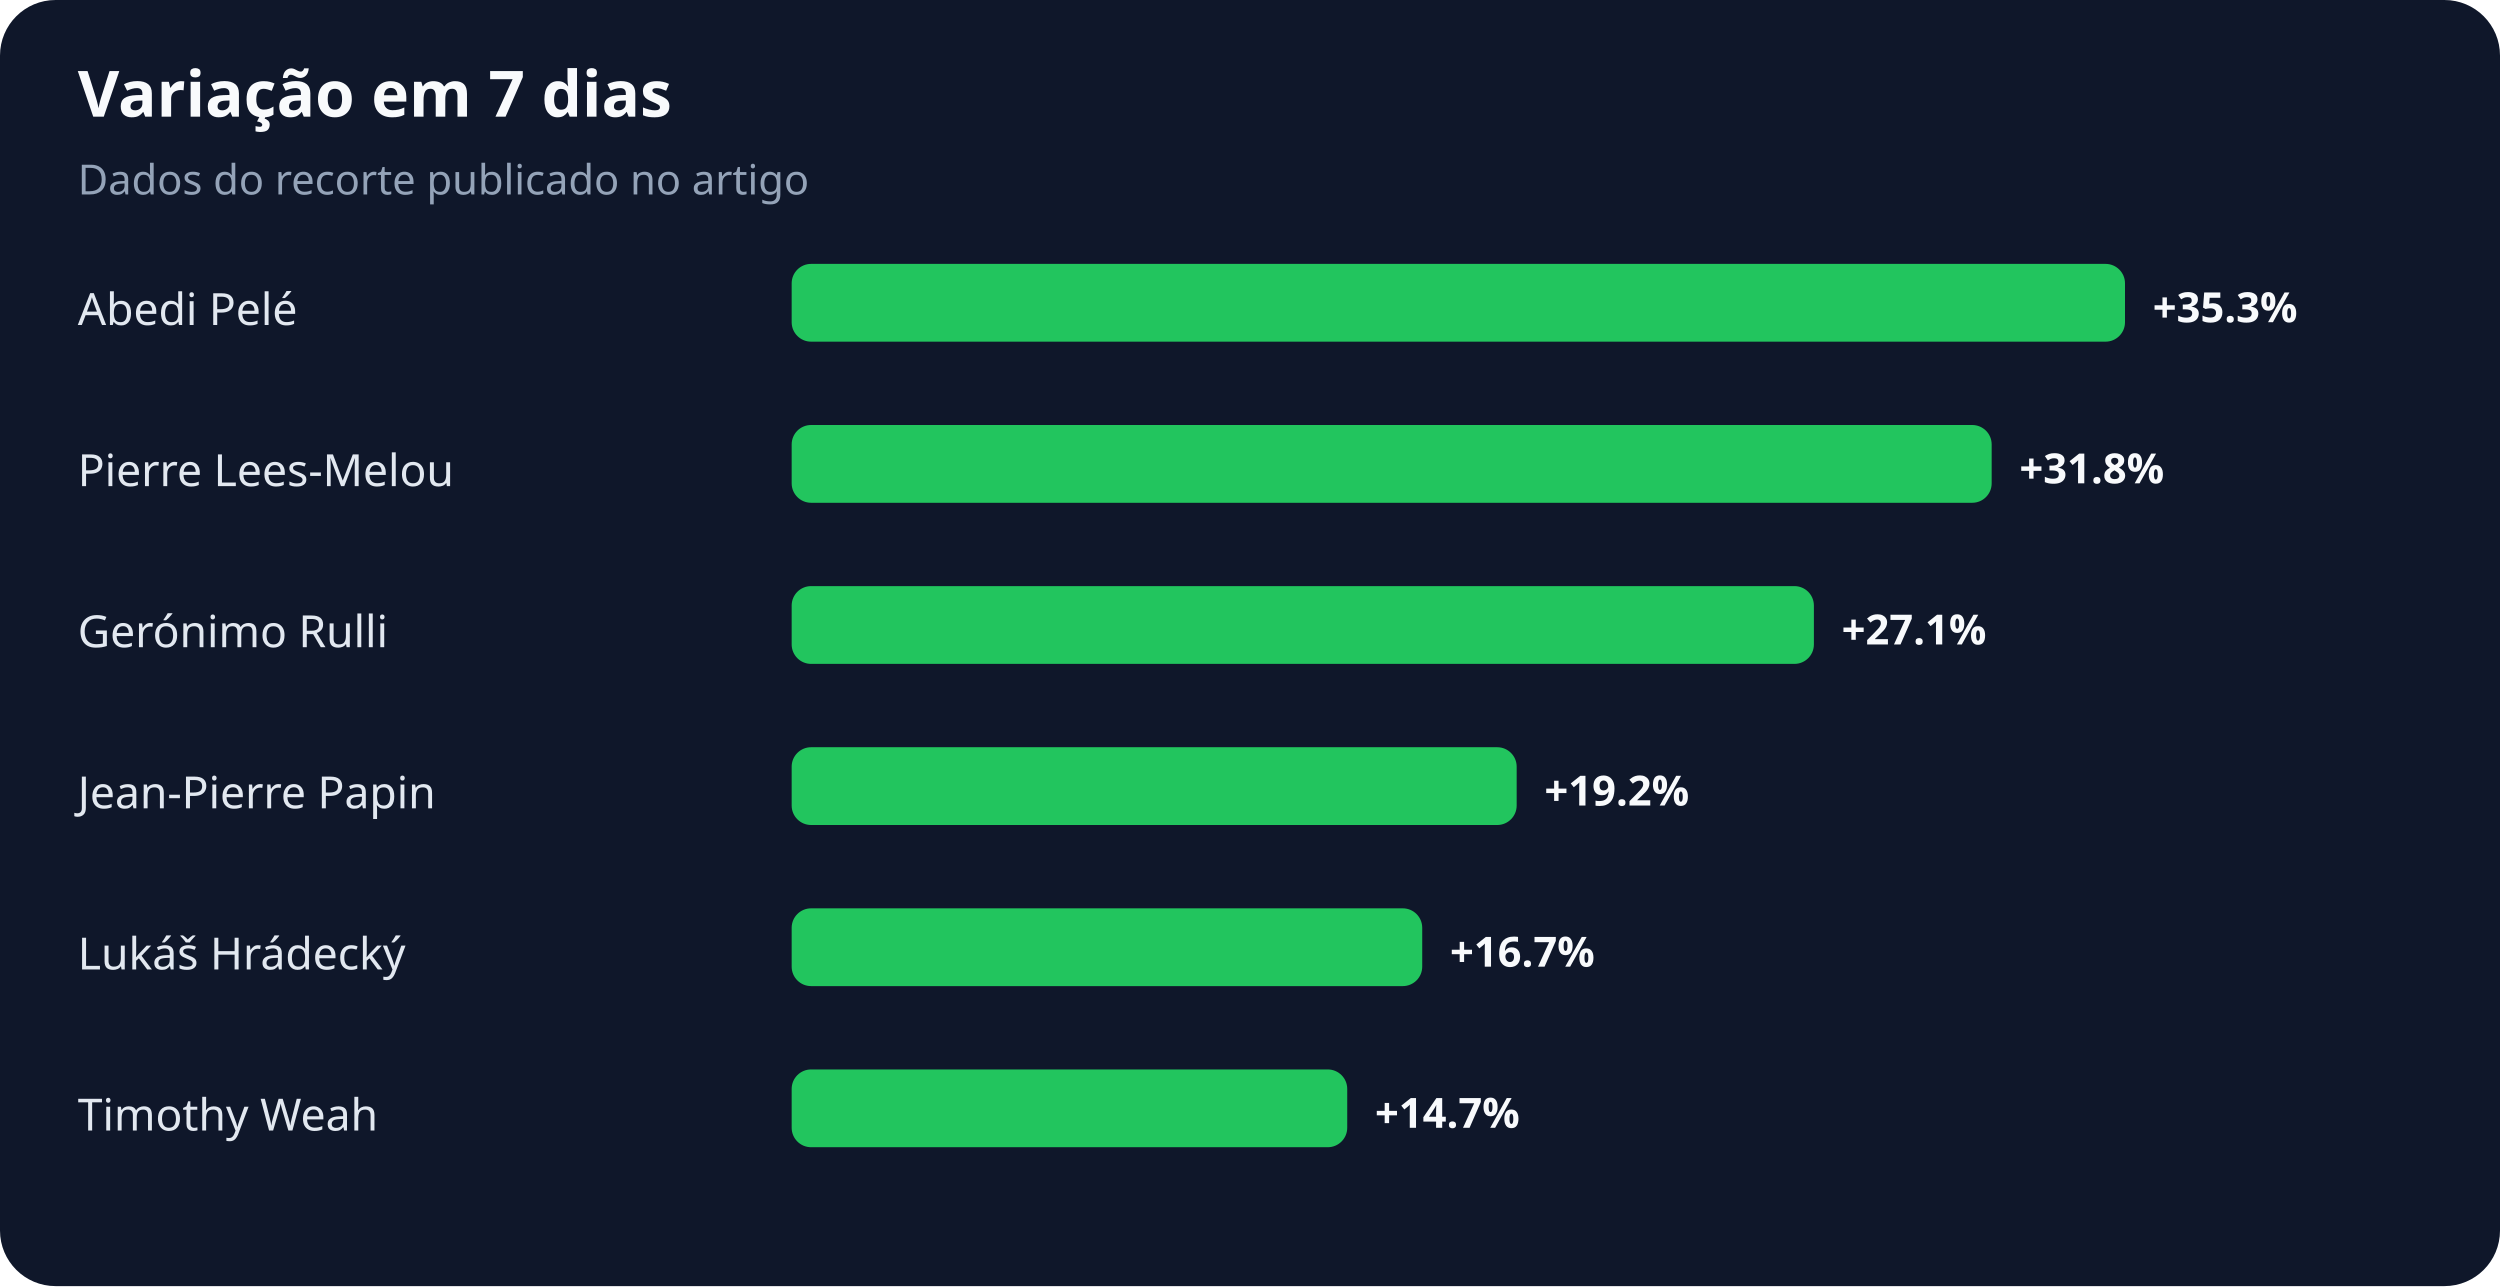
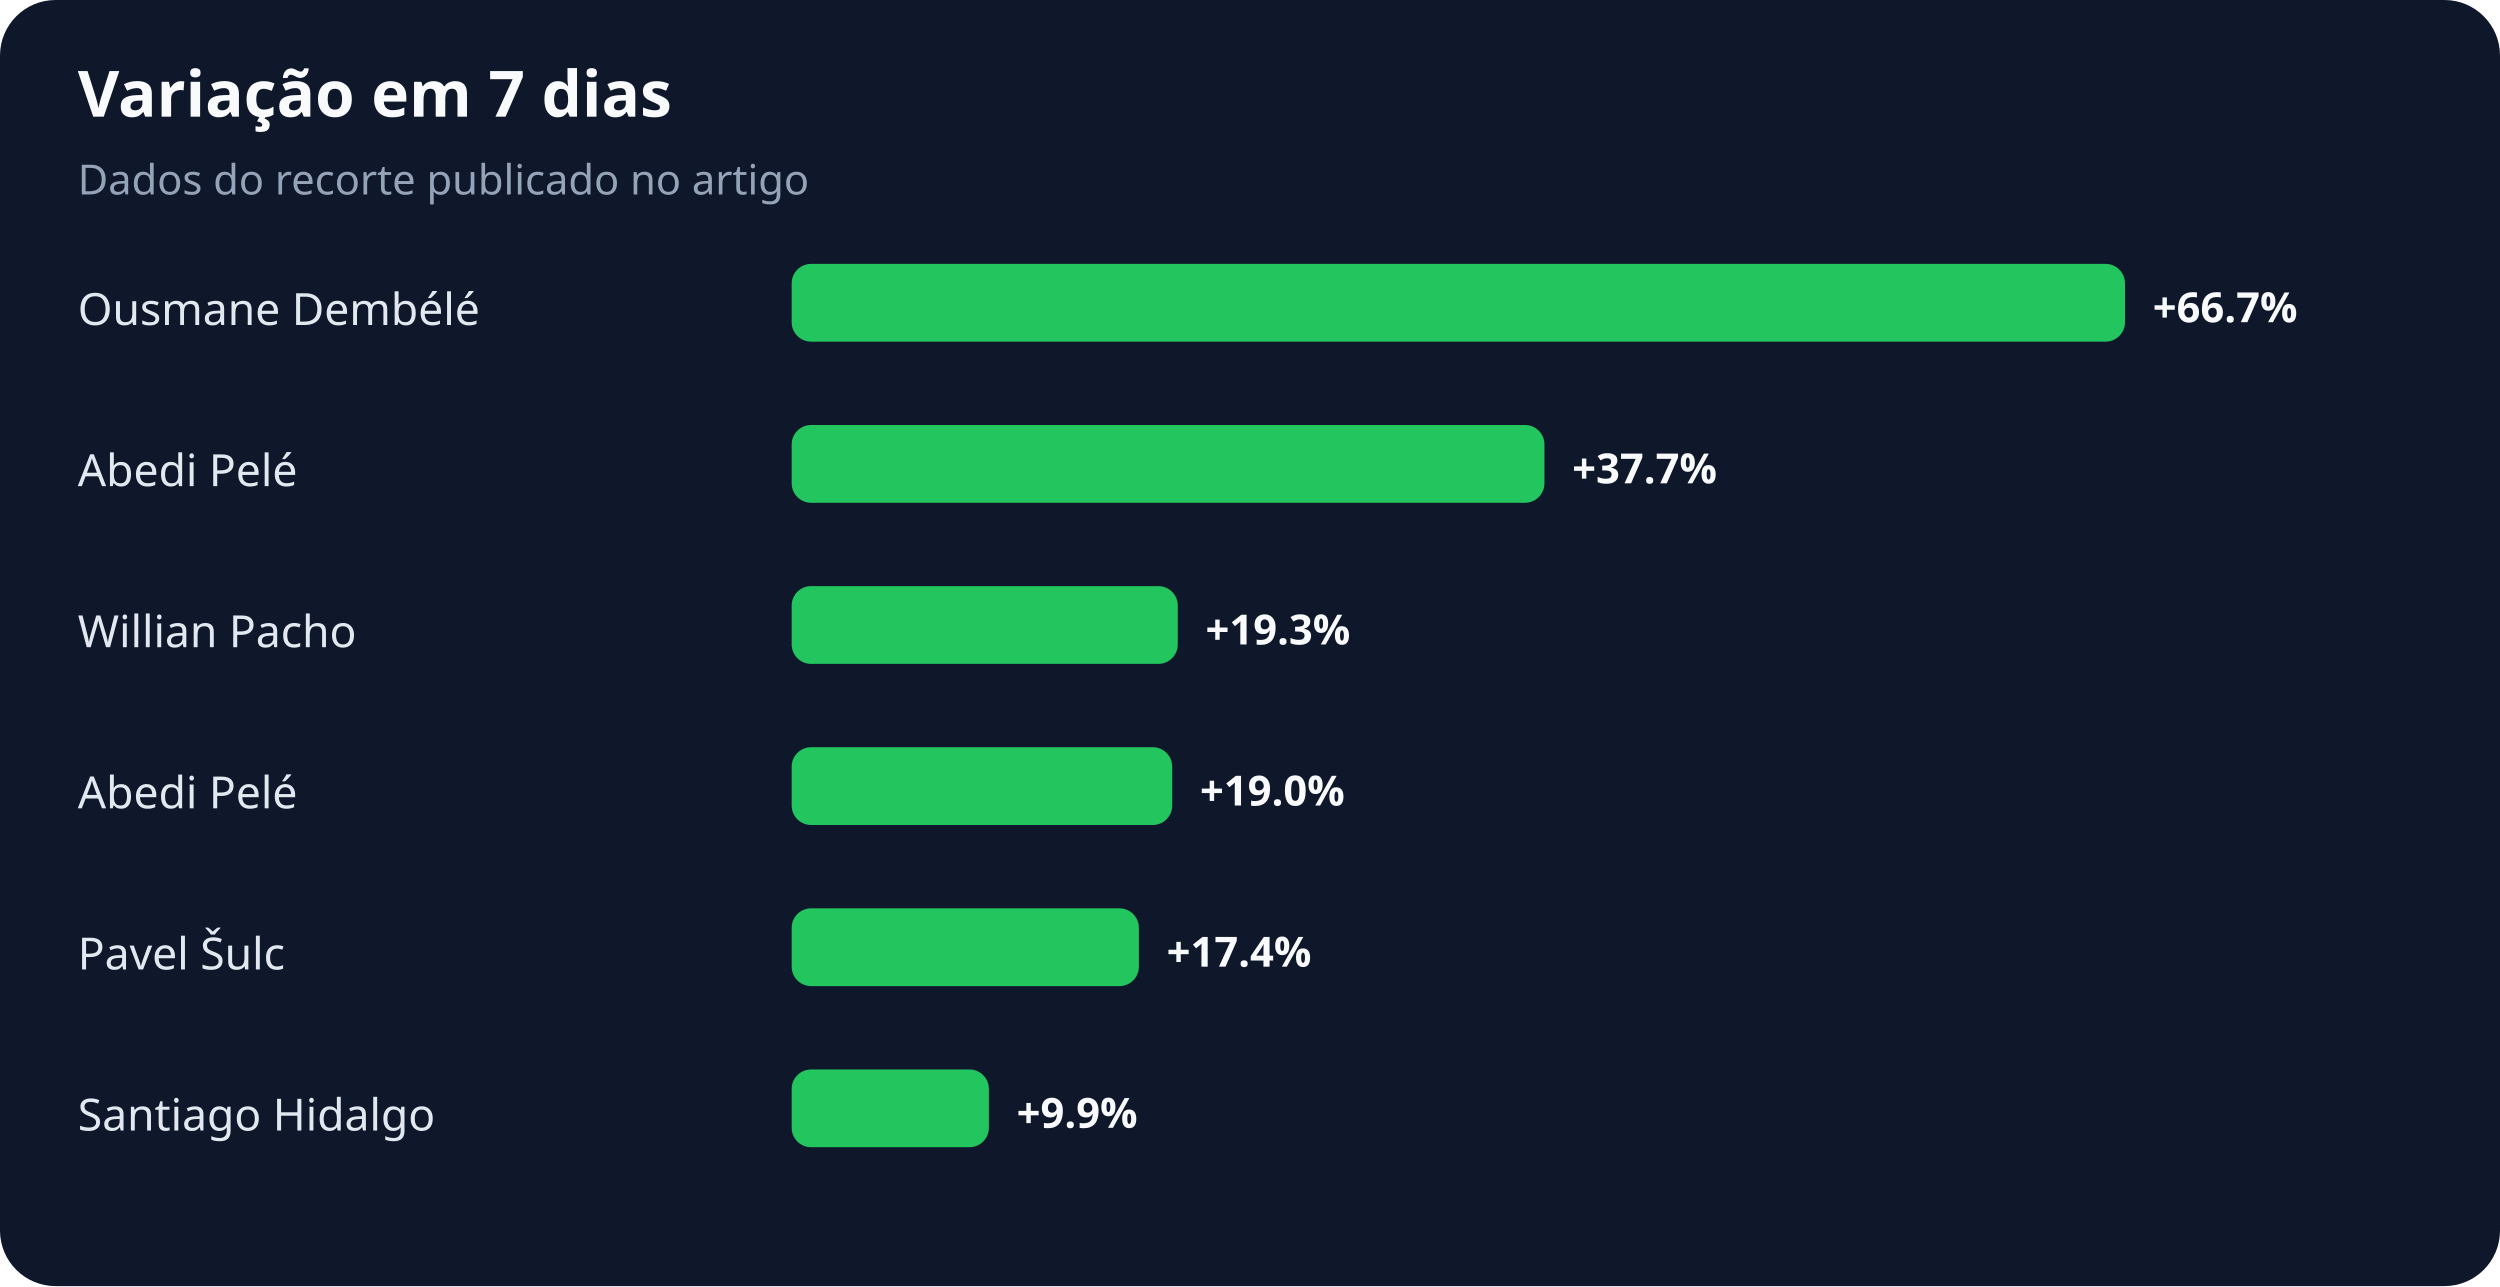
<svg xmlns="http://www.w3.org/2000/svg" width="900" height="463" viewBox="0 0 900 463" role="img" aria-labelledby="title desc">
  <rect width="100%" height="100%" rx="20" fill="#0f172a" />
  <text x="28" y="42" fill="#f8fafc" font-family="system-ui,sans-serif" font-size="23" font-weight="700">Variação em 7 dias</text>
  <text x="28" y="70" fill="#94a3b8" font-family="system-ui,sans-serif" font-size="15">Dados do recorte publicado no artigo</text>
-   <text x="28" y="117" fill="#e2e8f0" font-family="system-ui,sans-serif" font-size="16">Abedi Pelé</text>
+   <text x="28" y="117" fill="#e2e8f0" font-family="system-ui,sans-serif" font-size="16">Ousmane Dembélé</text>
  <rect x="285" y="95" width="480" height="28" rx="7" fill="#22c55e" />
-   <text x="775" y="116" fill="#f8fafc" font-family="system-ui,sans-serif" font-size="15" font-weight="700">+35.3%</text>
-   <text x="28" y="175" fill="#e2e8f0" font-family="system-ui,sans-serif" font-size="16">Pierre Lees-Melou</text>
-   <rect x="285" y="153" width="432" height="28" rx="7" fill="#22c55e" />
-   <text x="727" y="174" fill="#f8fafc" font-family="system-ui,sans-serif" font-size="15" font-weight="700">+31.8%</text>
-   <text x="28" y="233" fill="#e2e8f0" font-family="system-ui,sans-serif" font-size="16">Gerónimo Rulli</text>
-   <rect x="285" y="211" width="368" height="28" rx="7" fill="#22c55e" />
-   <text x="663" y="232" fill="#f8fafc" font-family="system-ui,sans-serif" font-size="15" font-weight="700">+27.1%</text>
-   <text x="28" y="291" fill="#e2e8f0" font-family="system-ui,sans-serif" font-size="16">Jean-Pierre Papin</text>
-   <rect x="285" y="269" width="261" height="28" rx="7" fill="#22c55e" />
-   <text x="556" y="290" fill="#f8fafc" font-family="system-ui,sans-serif" font-size="15" font-weight="700">+19.2%</text>
-   <text x="28" y="349" fill="#e2e8f0" font-family="system-ui,sans-serif" font-size="16">Lukáš Hrádecký</text>
-   <rect x="285" y="327" width="227" height="28" rx="7" fill="#22c55e" />
-   <text x="522" y="348" fill="#f8fafc" font-family="system-ui,sans-serif" font-size="15" font-weight="700">+16.7%</text>
-   <text x="28" y="407" fill="#e2e8f0" font-family="system-ui,sans-serif" font-size="16">Timothy Weah</text>
-   <rect x="285" y="385" width="200" height="28" rx="7" fill="#22c55e" />
-   <text x="495" y="406" fill="#f8fafc" font-family="system-ui,sans-serif" font-size="15" font-weight="700">+14.7%</text>
+   <text x="775" y="116" fill="#f8fafc" font-family="system-ui,sans-serif" font-size="15" font-weight="700">+66.7%</text>
+   <text x="28" y="175" fill="#e2e8f0" font-family="system-ui,sans-serif" font-size="16">Abedi Pelé</text>
+   <rect x="285" y="153" width="271" height="28" rx="7" fill="#22c55e" />
+   <text x="566" y="174" fill="#f8fafc" font-family="system-ui,sans-serif" font-size="15" font-weight="700">+37.7%</text>
+   <text x="28" y="233" fill="#e2e8f0" font-family="system-ui,sans-serif" font-size="16">Willian Pacho</text>
+   <rect x="285" y="211" width="139" height="28" rx="7" fill="#22c55e" />
+   <text x="434" y="232" fill="#f8fafc" font-family="system-ui,sans-serif" font-size="15" font-weight="700">+19.3%</text>
+   <text x="28" y="291" fill="#e2e8f0" font-family="system-ui,sans-serif" font-size="16">Abedi Pelé</text>
+   <rect x="285" y="269" width="137" height="28" rx="7" fill="#22c55e" />
+   <text x="432" y="290" fill="#f8fafc" font-family="system-ui,sans-serif" font-size="15" font-weight="700">+19.0%</text>
+   <text x="28" y="349" fill="#e2e8f0" font-family="system-ui,sans-serif" font-size="16">Pavel Šulc</text>
+   <rect x="285" y="327" width="125" height="28" rx="7" fill="#22c55e" />
+   <text x="420" y="348" fill="#f8fafc" font-family="system-ui,sans-serif" font-size="15" font-weight="700">+17.4%</text>
+   <text x="28" y="407" fill="#e2e8f0" font-family="system-ui,sans-serif" font-size="16">Santiago Hidalgo</text>
+   <rect x="285" y="385" width="71" height="28" rx="7" fill="#22c55e" />
+   <text x="366" y="406" fill="#f8fafc" font-family="system-ui,sans-serif" font-size="15" font-weight="700">+9.9%</text>
</svg>
